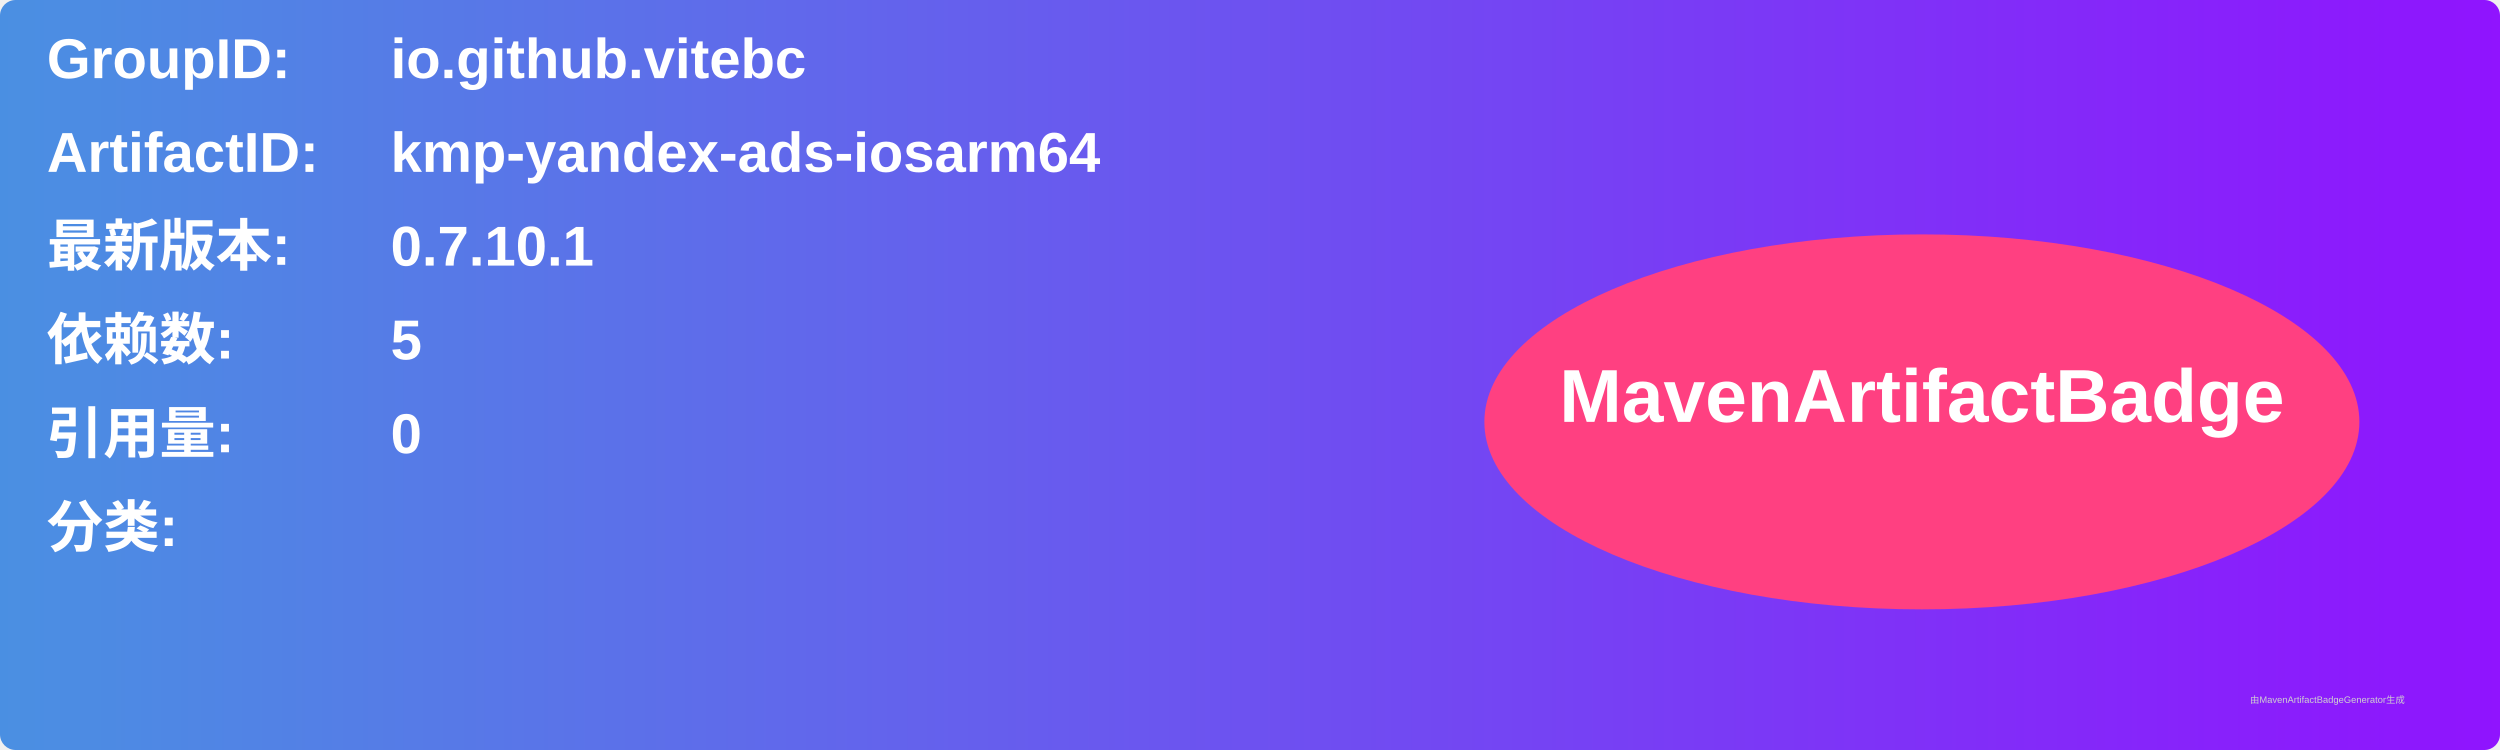
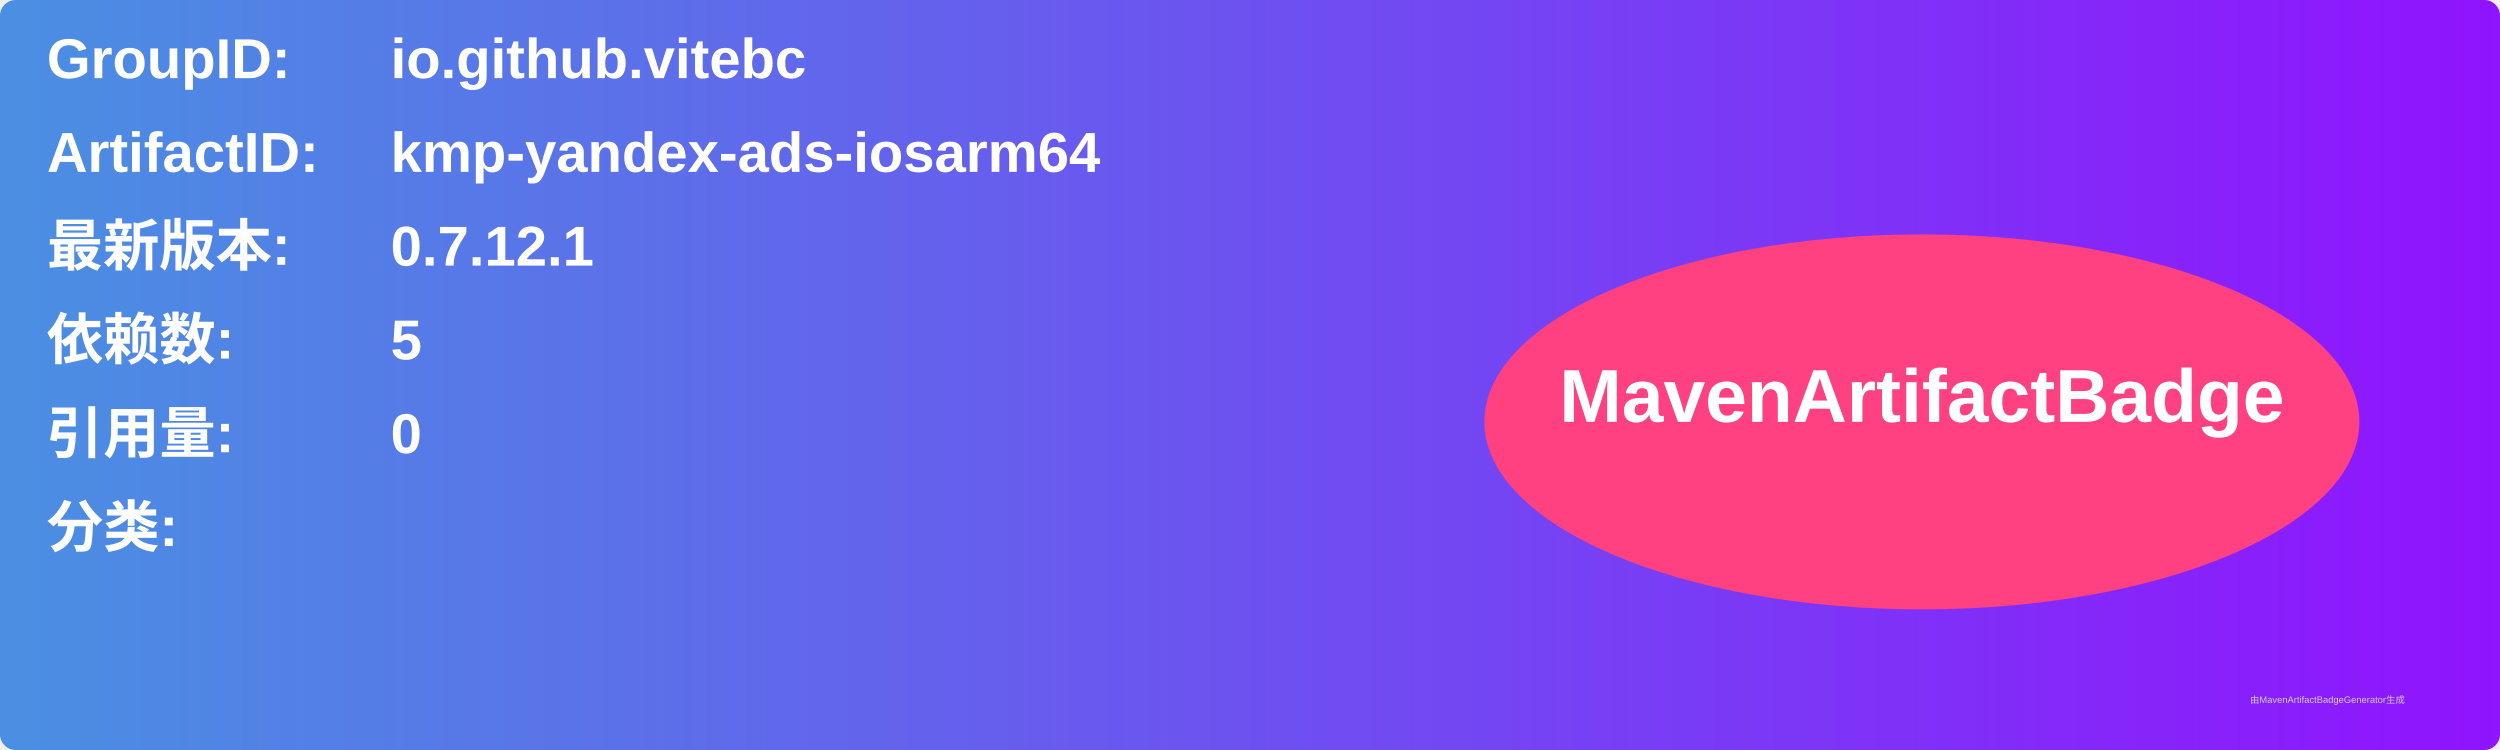
<svg xmlns="http://www.w3.org/2000/svg" width="800" height="240" viewBox="0 0 800 240">
  <linearGradient id="grad" x1="0%" y1="0%" x2="100%" y2="0%">
    <stop offset="0%" stop-color="#4a90e2" />
    <stop offset="100%" stop-color="#9013fe" />
  </linearGradient>
  <rect width="100%" height="100%" rx="5" ry="5" fill="url(#grad)" />
  <g transform="translate(15, 15)">
    <text x="0" y="10" font-family="Arial" font-size="18" fill="white" font-weight="bold" width="260">GroupID:</text>
    <text x="110" y="10" font-family="Arial" font-size="18" fill="white" font-weight="bold" width="460">io.github.vitebc</text>
    <text x="0" y="40" font-family="Arial" font-size="18" fill="white" font-weight="bold" width="260">ArtifactID:</text>
    <text x="110" y="40" font-family="Arial" font-size="18" fill="white" font-weight="bold" width="460">kmp-yandex-ads-iosarm64</text>
    <text x="0" y="70" font-family="Arial" font-size="18" fill="white" font-weight="bold">最新版本:</text>
    <text x="110" y="70" font-family="Arial" font-size="18" fill="white" font-weight="bold">
-       <tspan font-weight="bold">0.7.10.1</tspan>
+       <tspan font-weight="bold">0.7.12.1</tspan>
    </text>
    <text x="0" y="100" font-family="Arial" font-size="18" fill="white" font-weight="bold">依赖数: </text>
    <text x="110" y="100" font-family="Arial" font-size="18" fill="white">
      <tspan font-weight="bold">5</tspan>
    </text>
    <text x="0" y="130" font-family="Arial" font-size="18" fill="white" font-weight="bold">引用量: </text>
    <text x="110" y="130" font-family="Arial" font-size="18" fill="white">
      <tspan font-weight="bold">0</tspan>
    </text>
    <text x="0" y="160" font-family="Arial" font-size="18" fill="white" font-weight="bold">分类:</text>
    <text x="10" y="190" font-family="Arial" font-size="10" fill="white">
      <tspan font-weight="bold" />
    </text>
    <ellipse cx="600" cy="120" rx="140" ry="60" fill="#ff4081" />
    <text x="600" y="120" text-anchor="middle" font-family="Arial" font-size="24" fill="white" font-weight="bold">MavenArtifactBadge</text>
  </g>
  <text x="720" y="225" font-family="Arial" font-size="3" fill="#d0d0d0">由MavenArtifactBadgeGenerator生成</text>
</svg>
